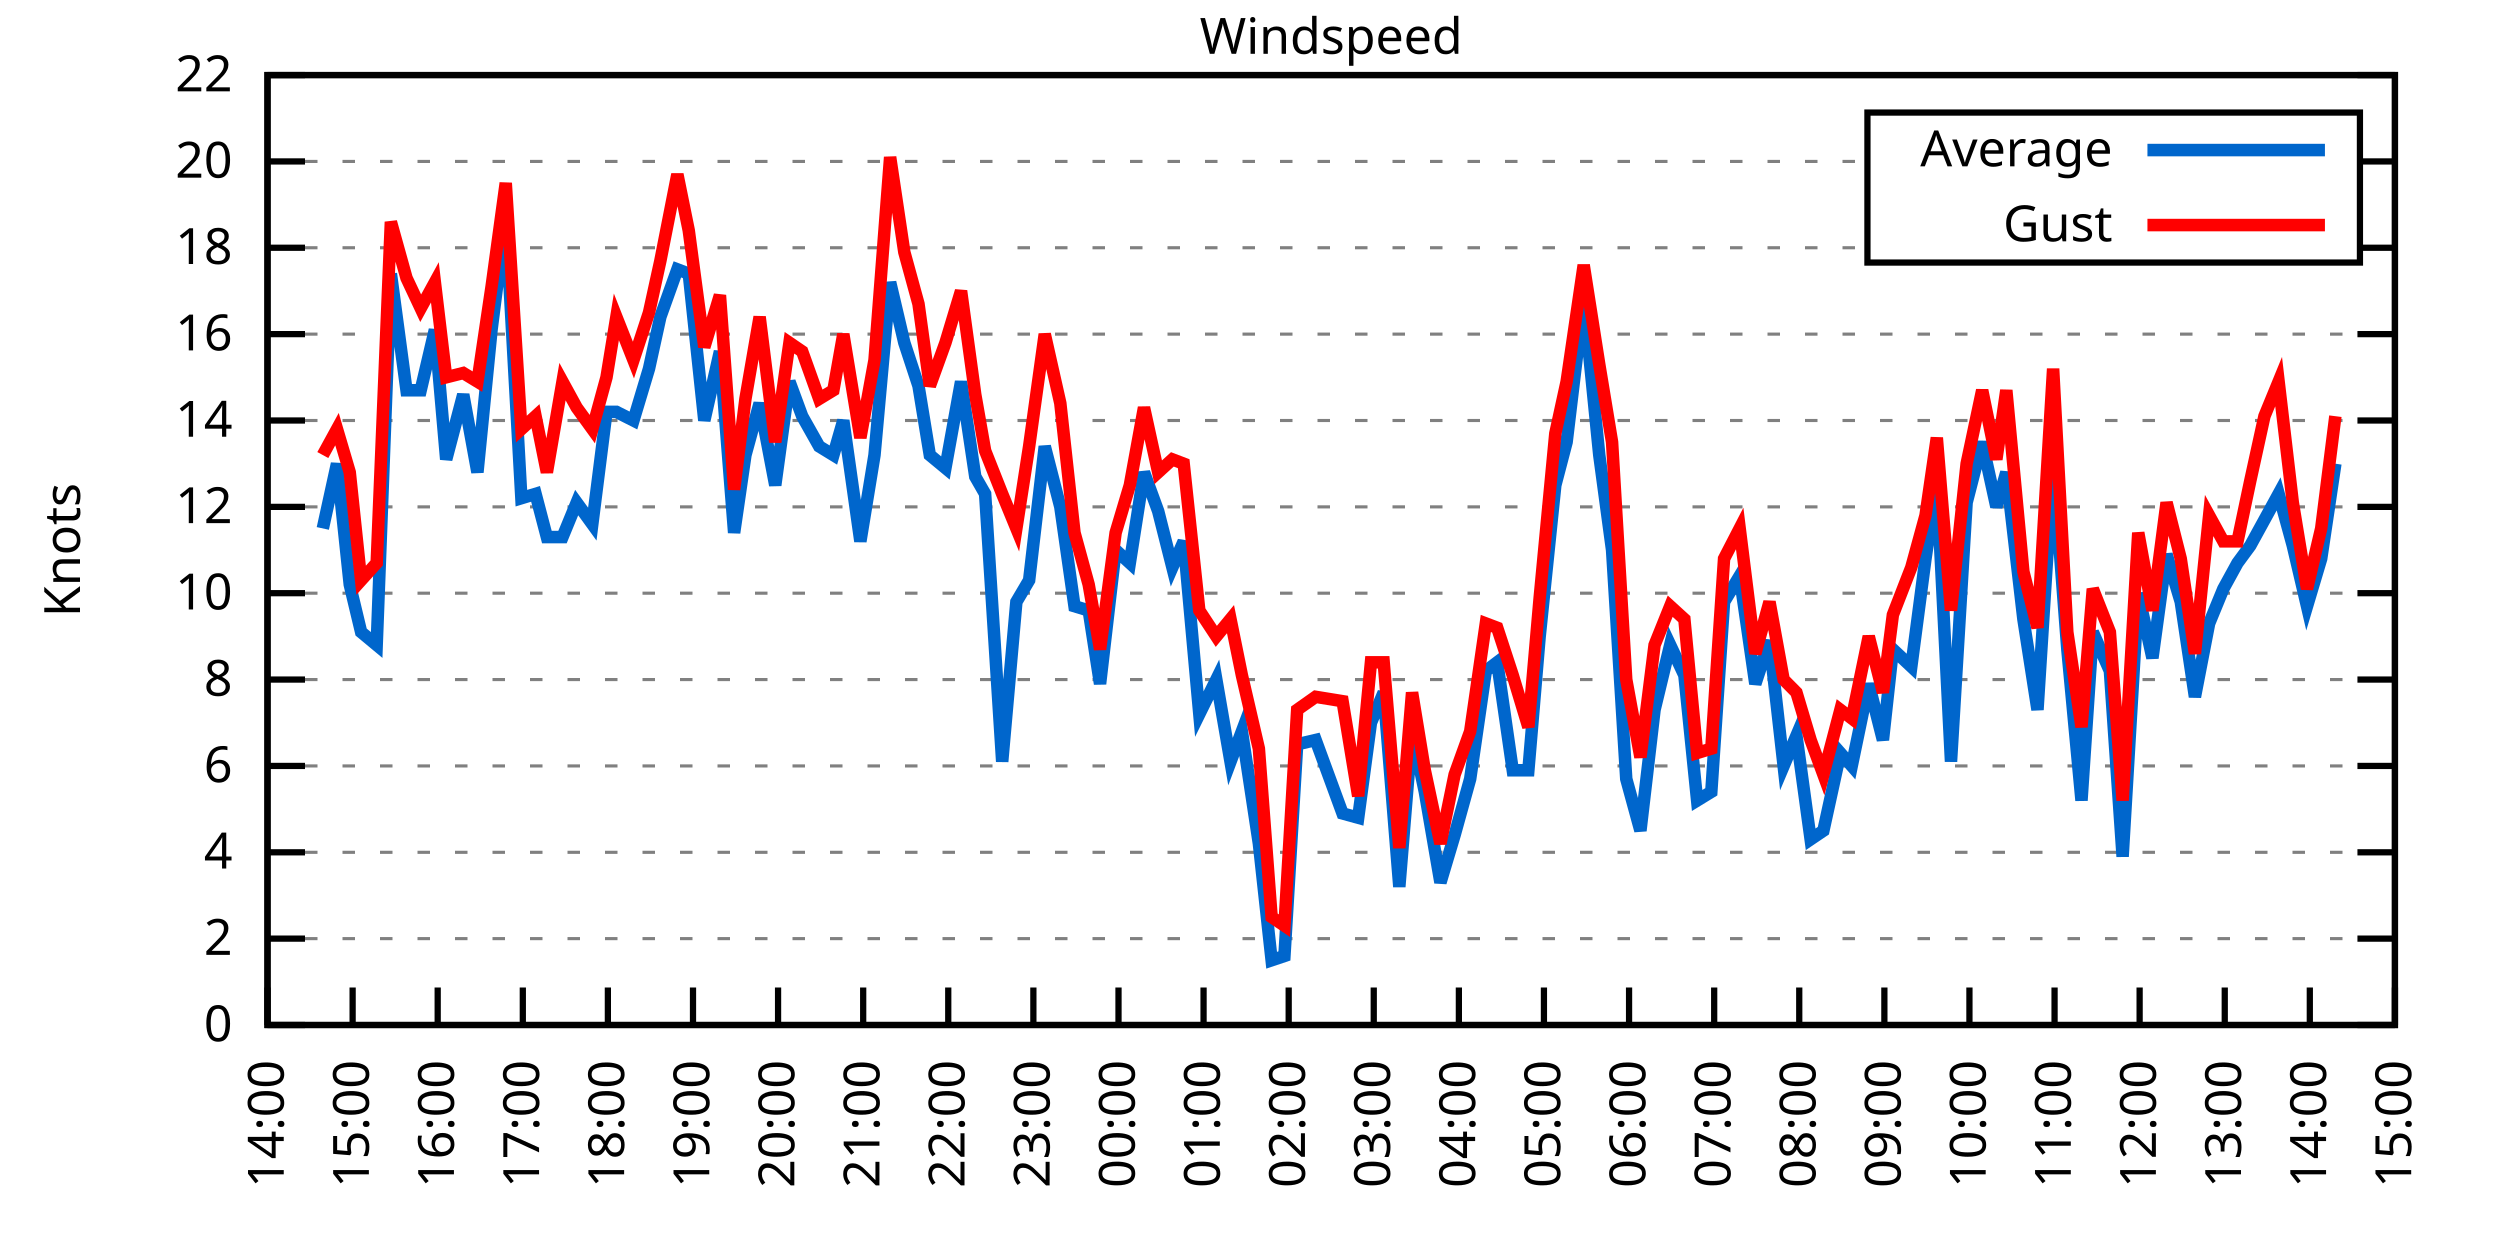
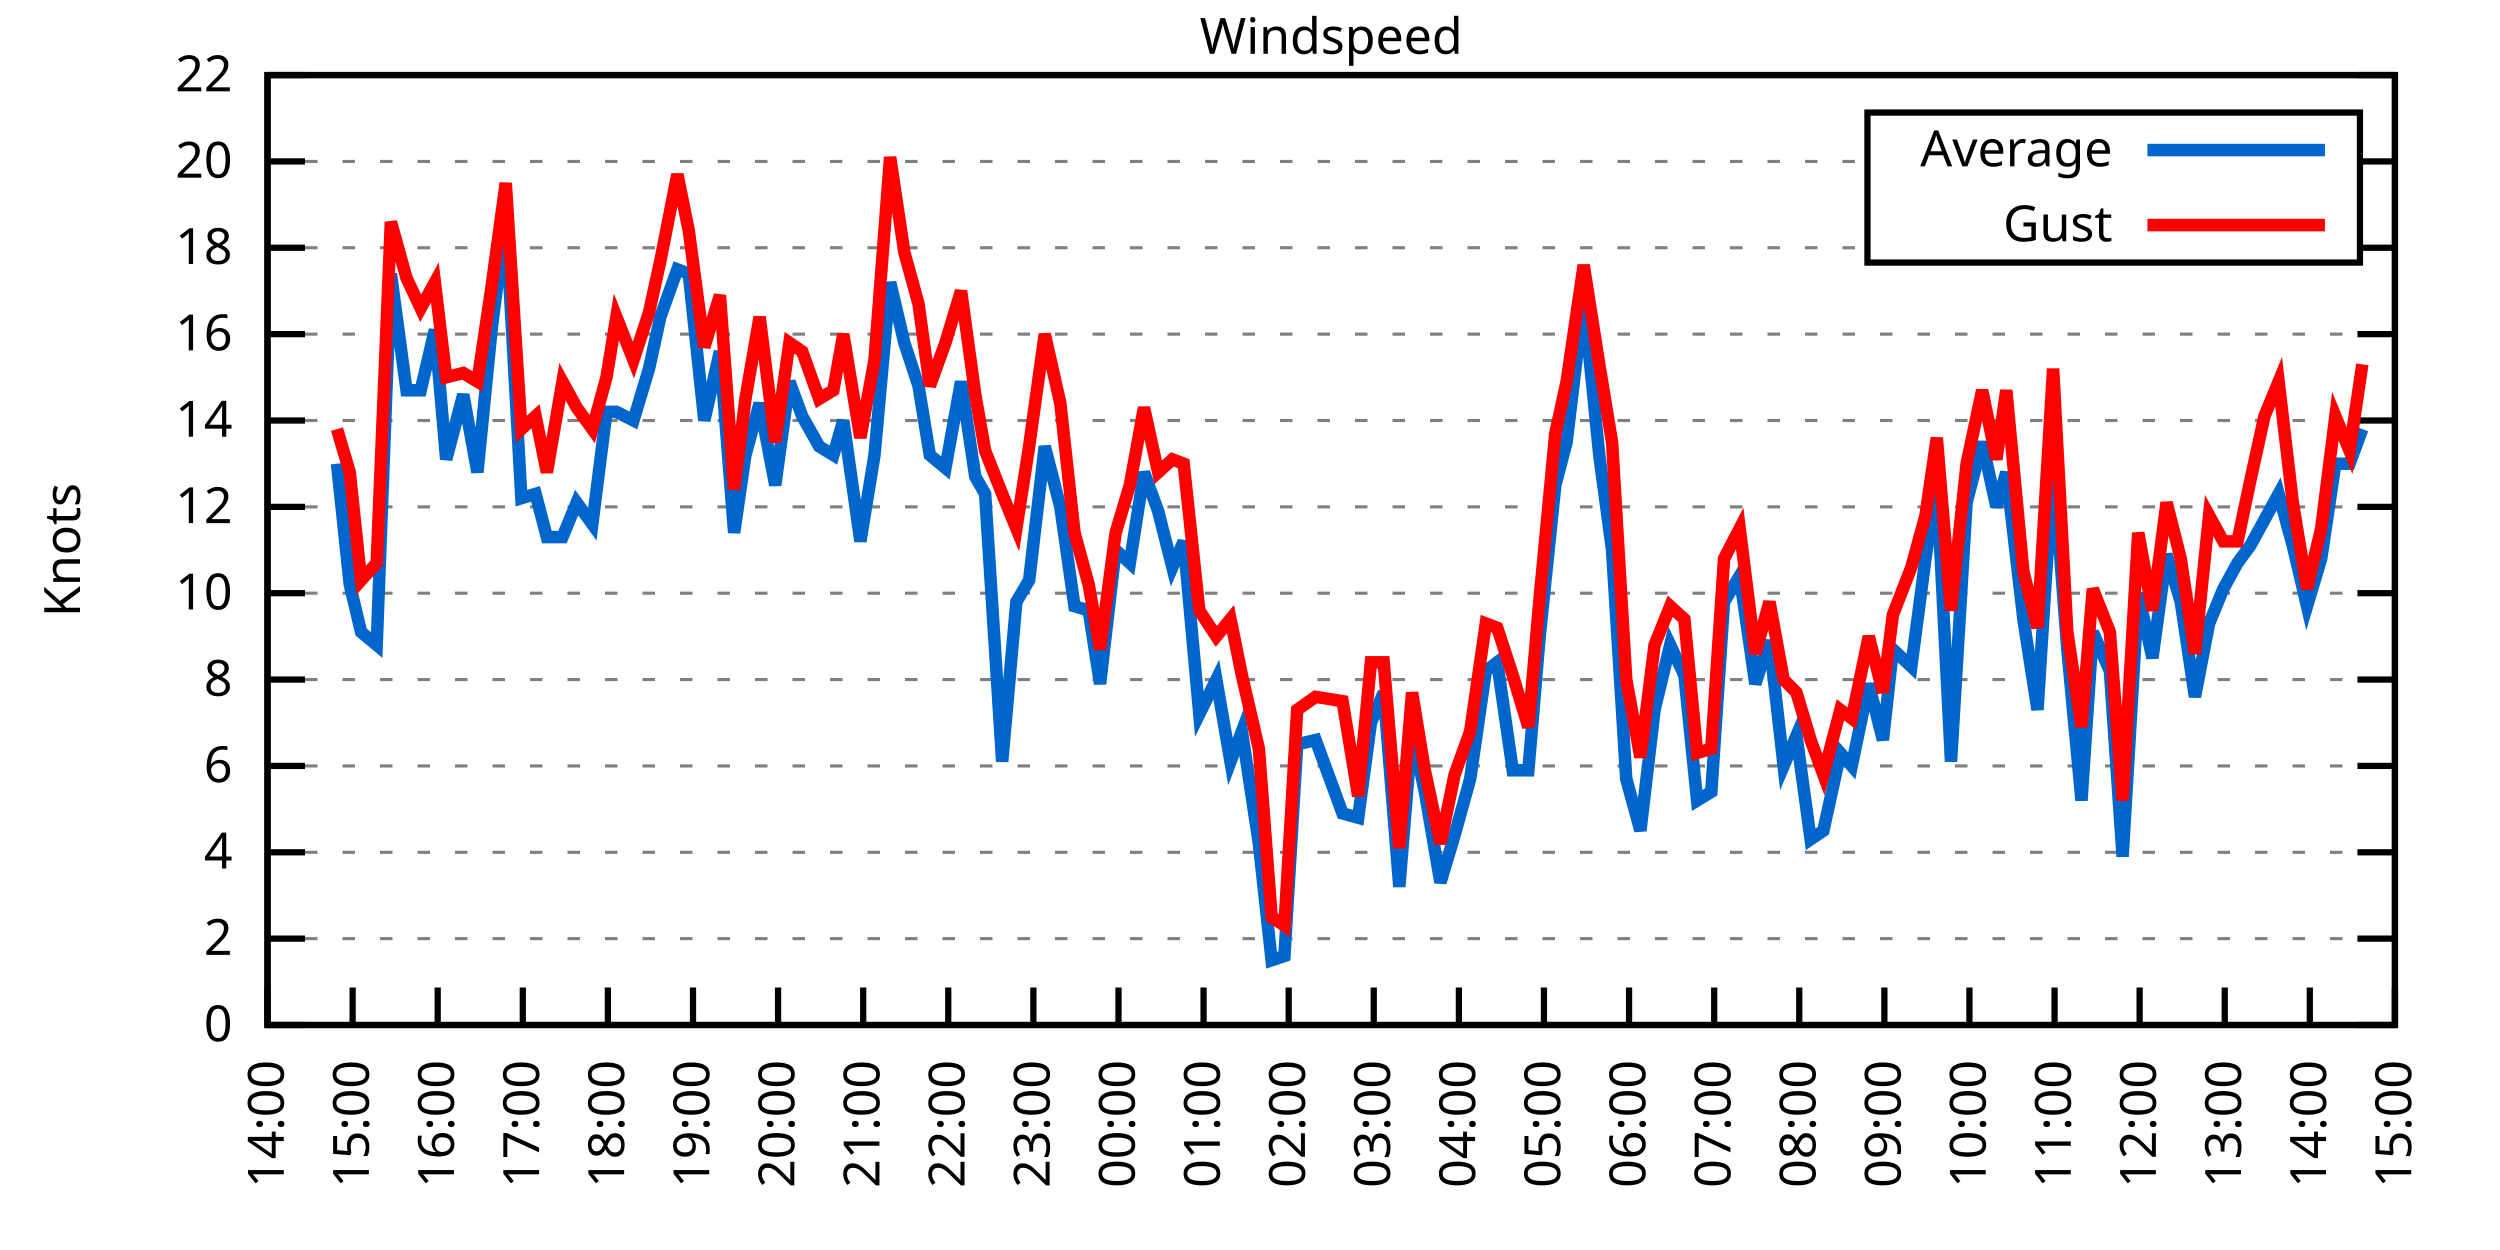
<svg xmlns="http://www.w3.org/2000/svg" xmlns:xlink="http://www.w3.org/1999/xlink" width="400" height="200" viewBox="0 0 400 200">
  <g id="gnuplot_canvas">
    <rect x="0" y="0" width="400" height="200" fill="none" />
    <defs>
      <circle id="gpDot" r="0.5" stroke-width="0.5" stroke="currentColor" />
      <path id="gpPt0" stroke-width="0.333" stroke="currentColor" d="M-1,0 h2 M0,-1 v2" />
      <path id="gpPt1" stroke-width="0.333" stroke="currentColor" d="M-1,-1 L1,1 M1,-1 L-1,1" />
      <path id="gpPt2" stroke-width="0.333" stroke="currentColor" d="M-1,0 L1,0 M0,-1 L0,1 M-1,-1 L1,1 M-1,1 L1,-1" />
      <rect id="gpPt3" stroke-width="0.333" stroke="currentColor" x="-1" y="-1" width="2" height="2" />
      <rect id="gpPt4" stroke-width="0.333" stroke="currentColor" fill="currentColor" x="-1" y="-1" width="2" height="2" />
      <circle id="gpPt5" stroke-width="0.333" stroke="currentColor" cx="0" cy="0" r="1" />
      <use xlink:href="#gpPt5" id="gpPt6" fill="currentColor" stroke="none" />
      <path id="gpPt7" stroke-width="0.333" stroke="currentColor" d="M0,-1.33 L-1.33,0.67 L1.33,0.67 z" />
      <use xlink:href="#gpPt7" id="gpPt8" fill="currentColor" stroke="none" />
      <use xlink:href="#gpPt7" id="gpPt9" stroke="currentColor" transform="rotate(180)" />
      <use xlink:href="#gpPt9" id="gpPt10" fill="currentColor" stroke="none" />
      <use xlink:href="#gpPt3" id="gpPt11" stroke="currentColor" transform="rotate(45)" />
      <use xlink:href="#gpPt11" id="gpPt12" fill="currentColor" stroke="none" />
      <path id="gpPt13" stroke-width="0.333" stroke="currentColor" d="M0,1.330 L1.265,0.411 L0.782,-1.067 L-0.782,-1.076 L-1.265,0.411 z" />
      <use xlink:href="#gpPt13" id="gpPt14" fill="currentColor" stroke="none" />
      <filter id="textbox" filterUnits="objectBoundingBox" x="0" y="0" height="1" width="1">
        <feFlood flood-color="white" flood-opacity="1" result="bgnd" />
        <feComposite in="SourceGraphic" in2="bgnd" operator="atop" />
      </filter>
      <filter id="greybox" filterUnits="objectBoundingBox" x="0" y="0" height="1" width="1">
        <feFlood flood-color="lightgrey" flood-opacity="1" result="grey" />
        <feComposite in="SourceGraphic" in2="grey" operator="atop" />
      </filter>
    </defs>
    <g fill="none" color="white" stroke="currentColor" stroke-width="1.00" stroke-linecap="butt" stroke-linejoin="miter">
</g>
    <g fill="none" color="black" stroke="currentColor" stroke-width="1.00" stroke-linecap="butt" stroke-linejoin="miter">
      <g stroke="none" shape-rendering="crispEdges">
        <polygon fill="rgb(255, 255, 255)" points="42.80,164.00 383.18,164.00 383.18,12.02 42.80,12.02 " />
      </g>
    </g>
    <g fill="none" color="black" stroke="currentColor" stroke-width="1.00" stroke-linecap="butt" stroke-linejoin="miter">
</g>
    <g fill="none" color="black" stroke="black" stroke-width="0.50" stroke-linecap="butt" stroke-linejoin="miter">
</g>
    <g fill="none" color="gray" stroke="currentColor" stroke-width="0.50" stroke-linecap="butt" stroke-linejoin="miter">
      <path stroke="gray" stroke-dasharray="2,4" class="gridline" d="M42.80,164.00 L383.19,164.00  " />
    </g>
    <g fill="none" color="gray" stroke="gray" stroke-width="1.00" stroke-linecap="butt" stroke-linejoin="miter">
</g>
    <g fill="none" color="black" stroke="currentColor" stroke-width="1.00" stroke-linecap="butt" stroke-linejoin="miter">
      <path stroke="black" d="M42.80,164.00 L48.80,164.00 M383.19,164.00 L377.19,164.00  " />
      <g transform="translate(37.20,166.60)" stroke="none" fill="black" font-family="Sans" font-size="8.00" text-anchor="end">
        <text>
          <tspan font-family="Sans"> 0</tspan>
        </text>
      </g>
    </g>
    <g fill="none" color="black" stroke="currentColor" stroke-width="1.00" stroke-linecap="butt" stroke-linejoin="miter">
</g>
    <g fill="none" color="black" stroke="black" stroke-width="0.50" stroke-linecap="butt" stroke-linejoin="miter">
</g>
    <g fill="none" color="gray" stroke="currentColor" stroke-width="0.50" stroke-linecap="butt" stroke-linejoin="miter">
      <path stroke="gray" stroke-dasharray="2,4" class="gridline" d="M42.80,150.18 L383.19,150.18  " />
    </g>
    <g fill="none" color="gray" stroke="gray" stroke-width="1.00" stroke-linecap="butt" stroke-linejoin="miter">
</g>
    <g fill="none" color="black" stroke="currentColor" stroke-width="1.00" stroke-linecap="butt" stroke-linejoin="miter">
      <path stroke="black" d="M42.80,150.18 L48.80,150.18 M383.19,150.18 L377.19,150.18  " />
      <g transform="translate(37.20,152.78)" stroke="none" fill="black" font-family="Sans" font-size="8.00" text-anchor="end">
        <text>
          <tspan font-family="Sans"> 2</tspan>
        </text>
      </g>
    </g>
    <g fill="none" color="black" stroke="currentColor" stroke-width="1.00" stroke-linecap="butt" stroke-linejoin="miter">
</g>
    <g fill="none" color="black" stroke="black" stroke-width="0.50" stroke-linecap="butt" stroke-linejoin="miter">
</g>
    <g fill="none" color="gray" stroke="currentColor" stroke-width="0.50" stroke-linecap="butt" stroke-linejoin="miter">
      <path stroke="gray" stroke-dasharray="2,4" class="gridline" d="M42.80,136.37 L383.19,136.37  " />
    </g>
    <g fill="none" color="gray" stroke="gray" stroke-width="1.00" stroke-linecap="butt" stroke-linejoin="miter">
</g>
    <g fill="none" color="black" stroke="currentColor" stroke-width="1.00" stroke-linecap="butt" stroke-linejoin="miter">
      <path stroke="black" d="M42.80,136.37 L48.80,136.37 M383.19,136.37 L377.19,136.37  " />
      <g transform="translate(37.20,138.97)" stroke="none" fill="black" font-family="Sans" font-size="8.00" text-anchor="end">
        <text>
          <tspan font-family="Sans"> 4</tspan>
        </text>
      </g>
    </g>
    <g fill="none" color="black" stroke="currentColor" stroke-width="1.00" stroke-linecap="butt" stroke-linejoin="miter">
</g>
    <g fill="none" color="black" stroke="black" stroke-width="0.50" stroke-linecap="butt" stroke-linejoin="miter">
</g>
    <g fill="none" color="gray" stroke="currentColor" stroke-width="0.50" stroke-linecap="butt" stroke-linejoin="miter">
      <path stroke="gray" stroke-dasharray="2,4" class="gridline" d="M42.80,122.55 L383.19,122.55  " />
    </g>
    <g fill="none" color="gray" stroke="gray" stroke-width="1.00" stroke-linecap="butt" stroke-linejoin="miter">
</g>
    <g fill="none" color="black" stroke="currentColor" stroke-width="1.00" stroke-linecap="butt" stroke-linejoin="miter">
      <path stroke="black" d="M42.80,122.55 L48.80,122.55 M383.19,122.55 L377.19,122.55  " />
      <g transform="translate(37.20,125.15)" stroke="none" fill="black" font-family="Sans" font-size="8.00" text-anchor="end">
        <text>
          <tspan font-family="Sans"> 6</tspan>
        </text>
      </g>
    </g>
    <g fill="none" color="black" stroke="currentColor" stroke-width="1.00" stroke-linecap="butt" stroke-linejoin="miter">
</g>
    <g fill="none" color="black" stroke="black" stroke-width="0.50" stroke-linecap="butt" stroke-linejoin="miter">
</g>
    <g fill="none" color="gray" stroke="currentColor" stroke-width="0.50" stroke-linecap="butt" stroke-linejoin="miter">
      <path stroke="gray" stroke-dasharray="2,4" class="gridline" d="M42.80,108.73 L383.19,108.73  " />
    </g>
    <g fill="none" color="gray" stroke="gray" stroke-width="1.00" stroke-linecap="butt" stroke-linejoin="miter">
</g>
    <g fill="none" color="black" stroke="currentColor" stroke-width="1.00" stroke-linecap="butt" stroke-linejoin="miter">
      <path stroke="black" d="M42.80,108.73 L48.80,108.73 M383.19,108.73 L377.19,108.73  " />
      <g transform="translate(37.20,111.33)" stroke="none" fill="black" font-family="Sans" font-size="8.00" text-anchor="end">
        <text>
          <tspan font-family="Sans"> 8</tspan>
        </text>
      </g>
    </g>
    <g fill="none" color="black" stroke="currentColor" stroke-width="1.00" stroke-linecap="butt" stroke-linejoin="miter">
</g>
    <g fill="none" color="black" stroke="black" stroke-width="0.50" stroke-linecap="butt" stroke-linejoin="miter">
</g>
    <g fill="none" color="gray" stroke="currentColor" stroke-width="0.50" stroke-linecap="butt" stroke-linejoin="miter">
      <path stroke="gray" stroke-dasharray="2,4" class="gridline" d="M42.80,94.91 L383.19,94.91  " />
    </g>
    <g fill="none" color="gray" stroke="gray" stroke-width="1.00" stroke-linecap="butt" stroke-linejoin="miter">
</g>
    <g fill="none" color="black" stroke="currentColor" stroke-width="1.00" stroke-linecap="butt" stroke-linejoin="miter">
      <path stroke="black" d="M42.80,94.91 L48.80,94.91 M383.19,94.91 L377.19,94.91  " />
      <g transform="translate(37.20,97.51)" stroke="none" fill="black" font-family="Sans" font-size="8.00" text-anchor="end">
        <text>
          <tspan font-family="Sans"> 10</tspan>
        </text>
      </g>
    </g>
    <g fill="none" color="black" stroke="currentColor" stroke-width="1.00" stroke-linecap="butt" stroke-linejoin="miter">
</g>
    <g fill="none" color="black" stroke="black" stroke-width="0.50" stroke-linecap="butt" stroke-linejoin="miter">
</g>
    <g fill="none" color="gray" stroke="currentColor" stroke-width="0.50" stroke-linecap="butt" stroke-linejoin="miter">
      <path stroke="gray" stroke-dasharray="2,4" class="gridline" d="M42.80,81.10 L383.19,81.10  " />
    </g>
    <g fill="none" color="gray" stroke="gray" stroke-width="1.00" stroke-linecap="butt" stroke-linejoin="miter">
</g>
    <g fill="none" color="black" stroke="currentColor" stroke-width="1.00" stroke-linecap="butt" stroke-linejoin="miter">
      <path stroke="black" d="M42.80,81.10 L48.80,81.10 M383.19,81.10 L377.19,81.10  " />
      <g transform="translate(37.20,83.70)" stroke="none" fill="black" font-family="Sans" font-size="8.00" text-anchor="end">
        <text>
          <tspan font-family="Sans"> 12</tspan>
        </text>
      </g>
    </g>
    <g fill="none" color="black" stroke="currentColor" stroke-width="1.00" stroke-linecap="butt" stroke-linejoin="miter">
</g>
    <g fill="none" color="black" stroke="black" stroke-width="0.50" stroke-linecap="butt" stroke-linejoin="miter">
</g>
    <g fill="none" color="gray" stroke="currentColor" stroke-width="0.50" stroke-linecap="butt" stroke-linejoin="miter">
      <path stroke="gray" stroke-dasharray="2,4" class="gridline" d="M42.80,67.28 L383.19,67.28  " />
    </g>
    <g fill="none" color="gray" stroke="gray" stroke-width="1.00" stroke-linecap="butt" stroke-linejoin="miter">
</g>
    <g fill="none" color="black" stroke="currentColor" stroke-width="1.00" stroke-linecap="butt" stroke-linejoin="miter">
      <path stroke="black" d="M42.80,67.28 L48.80,67.28 M383.19,67.28 L377.19,67.28  " />
      <g transform="translate(37.20,69.88)" stroke="none" fill="black" font-family="Sans" font-size="8.00" text-anchor="end">
        <text>
          <tspan font-family="Sans"> 14</tspan>
        </text>
      </g>
    </g>
    <g fill="none" color="black" stroke="currentColor" stroke-width="1.00" stroke-linecap="butt" stroke-linejoin="miter">
</g>
    <g fill="none" color="black" stroke="black" stroke-width="0.50" stroke-linecap="butt" stroke-linejoin="miter">
</g>
    <g fill="none" color="gray" stroke="currentColor" stroke-width="0.50" stroke-linecap="butt" stroke-linejoin="miter">
      <path stroke="gray" stroke-dasharray="2,4" class="gridline" d="M42.80,53.46 L383.19,53.46  " />
    </g>
    <g fill="none" color="gray" stroke="gray" stroke-width="1.00" stroke-linecap="butt" stroke-linejoin="miter">
</g>
    <g fill="none" color="black" stroke="currentColor" stroke-width="1.00" stroke-linecap="butt" stroke-linejoin="miter">
      <path stroke="black" d="M42.80,53.46 L48.80,53.46 M383.19,53.46 L377.19,53.46  " />
      <g transform="translate(37.20,56.06)" stroke="none" fill="black" font-family="Sans" font-size="8.00" text-anchor="end">
        <text>
          <tspan font-family="Sans"> 16</tspan>
        </text>
      </g>
    </g>
    <g fill="none" color="black" stroke="currentColor" stroke-width="1.00" stroke-linecap="butt" stroke-linejoin="miter">
</g>
    <g fill="none" color="black" stroke="black" stroke-width="0.50" stroke-linecap="butt" stroke-linejoin="miter">
</g>
    <g fill="none" color="gray" stroke="currentColor" stroke-width="0.50" stroke-linecap="butt" stroke-linejoin="miter">
      <path stroke="gray" stroke-dasharray="2,4" class="gridline" d="M42.80,39.64 L298.79,39.64 M377.59,39.64 L383.19,39.64  " />
    </g>
    <g fill="none" color="gray" stroke="gray" stroke-width="1.00" stroke-linecap="butt" stroke-linejoin="miter">
</g>
    <g fill="none" color="black" stroke="currentColor" stroke-width="1.00" stroke-linecap="butt" stroke-linejoin="miter">
      <path stroke="black" d="M42.80,39.64 L48.80,39.64 M383.19,39.64 L377.19,39.64  " />
      <g transform="translate(37.20,42.24)" stroke="none" fill="black" font-family="Sans" font-size="8.00" text-anchor="end">
        <text>
          <tspan font-family="Sans"> 18</tspan>
        </text>
      </g>
    </g>
    <g fill="none" color="black" stroke="currentColor" stroke-width="1.00" stroke-linecap="butt" stroke-linejoin="miter">
</g>
    <g fill="none" color="black" stroke="black" stroke-width="0.50" stroke-linecap="butt" stroke-linejoin="miter">
</g>
    <g fill="none" color="gray" stroke="currentColor" stroke-width="0.50" stroke-linecap="butt" stroke-linejoin="miter">
      <path stroke="gray" stroke-dasharray="2,4" class="gridline" d="M42.80,25.83 L298.79,25.83 M377.59,25.83 L383.19,25.83  " />
    </g>
    <g fill="none" color="gray" stroke="gray" stroke-width="1.00" stroke-linecap="butt" stroke-linejoin="miter">
</g>
    <g fill="none" color="black" stroke="currentColor" stroke-width="1.00" stroke-linecap="butt" stroke-linejoin="miter">
      <path stroke="black" d="M42.80,25.83 L48.80,25.83 M383.19,25.83 L377.19,25.83  " />
      <g transform="translate(37.20,28.43)" stroke="none" fill="black" font-family="Sans" font-size="8.00" text-anchor="end">
        <text>
          <tspan font-family="Sans"> 20</tspan>
        </text>
      </g>
    </g>
    <g fill="none" color="black" stroke="currentColor" stroke-width="1.00" stroke-linecap="butt" stroke-linejoin="miter">
</g>
    <g fill="none" color="black" stroke="black" stroke-width="0.50" stroke-linecap="butt" stroke-linejoin="miter">
</g>
    <g fill="none" color="gray" stroke="currentColor" stroke-width="0.50" stroke-linecap="butt" stroke-linejoin="miter">
      <path stroke="gray" stroke-dasharray="2,4" class="gridline" d="M42.80,12.01 L383.19,12.01  " />
    </g>
    <g fill="none" color="gray" stroke="gray" stroke-width="1.00" stroke-linecap="butt" stroke-linejoin="miter">
</g>
    <g fill="none" color="black" stroke="currentColor" stroke-width="1.00" stroke-linecap="butt" stroke-linejoin="miter">
      <path stroke="black" d="M42.80,12.01 L48.80,12.01 M383.19,12.01 L377.19,12.01  " />
      <g transform="translate(37.20,14.61)" stroke="none" fill="black" font-family="Sans" font-size="8.00" text-anchor="end">
        <text>
          <tspan font-family="Sans"> 22</tspan>
        </text>
      </g>
    </g>
    <g fill="none" color="black" stroke="currentColor" stroke-width="1.00" stroke-linecap="butt" stroke-linejoin="miter">
      <path stroke="black" d="M42.80,164.00 L42.80,158.00  " />
      <g transform="translate(45.40,169.60) rotate(270.00)" stroke="none" fill="black" font-family="Sans" font-size="8.00" text-anchor="end">
        <text>
          <tspan font-family="Sans">14:00</tspan>
        </text>
      </g>
    </g>
    <g fill="none" color="black" stroke="currentColor" stroke-width="1.00" stroke-linecap="butt" stroke-linejoin="miter">
      <path stroke="black" d="M56.42,164.00 L56.42,158.00  " />
      <g transform="translate(59.02,169.60) rotate(270.00)" stroke="none" fill="black" font-family="Sans" font-size="8.00" text-anchor="end">
        <text>
          <tspan font-family="Sans">15:00</tspan>
        </text>
      </g>
    </g>
    <g fill="none" color="black" stroke="currentColor" stroke-width="1.00" stroke-linecap="butt" stroke-linejoin="miter">
      <path stroke="black" d="M70.03,164.00 L70.03,158.00  " />
      <g transform="translate(72.63,169.60) rotate(270.00)" stroke="none" fill="black" font-family="Sans" font-size="8.00" text-anchor="end">
        <text>
          <tspan font-family="Sans">16:00</tspan>
        </text>
      </g>
    </g>
    <g fill="none" color="black" stroke="currentColor" stroke-width="1.00" stroke-linecap="butt" stroke-linejoin="miter">
      <path stroke="black" d="M83.65,164.00 L83.65,158.00  " />
      <g transform="translate(86.25,169.60) rotate(270.00)" stroke="none" fill="black" font-family="Sans" font-size="8.00" text-anchor="end">
        <text>
          <tspan font-family="Sans">17:00</tspan>
        </text>
      </g>
    </g>
    <g fill="none" color="black" stroke="currentColor" stroke-width="1.00" stroke-linecap="butt" stroke-linejoin="miter">
      <path stroke="black" d="M97.26,164.00 L97.26,158.00  " />
      <g transform="translate(99.86,169.60) rotate(270.00)" stroke="none" fill="black" font-family="Sans" font-size="8.00" text-anchor="end">
        <text>
          <tspan font-family="Sans">18:00</tspan>
        </text>
      </g>
    </g>
    <g fill="none" color="black" stroke="currentColor" stroke-width="1.00" stroke-linecap="butt" stroke-linejoin="miter">
      <path stroke="black" d="M110.88,164.00 L110.88,158.00  " />
      <g transform="translate(113.48,169.60) rotate(270.00)" stroke="none" fill="black" font-family="Sans" font-size="8.00" text-anchor="end">
        <text>
          <tspan font-family="Sans">19:00</tspan>
        </text>
      </g>
    </g>
    <g fill="none" color="black" stroke="currentColor" stroke-width="1.00" stroke-linecap="butt" stroke-linejoin="miter">
      <path stroke="black" d="M124.49,164.00 L124.49,158.00  " />
      <g transform="translate(127.09,169.60) rotate(270.00)" stroke="none" fill="black" font-family="Sans" font-size="8.00" text-anchor="end">
        <text>
          <tspan font-family="Sans">20:00</tspan>
        </text>
      </g>
    </g>
    <g fill="none" color="black" stroke="currentColor" stroke-width="1.00" stroke-linecap="butt" stroke-linejoin="miter">
      <path stroke="black" d="M138.11,164.00 L138.11,158.00  " />
      <g transform="translate(140.71,169.60) rotate(270.00)" stroke="none" fill="black" font-family="Sans" font-size="8.00" text-anchor="end">
        <text>
          <tspan font-family="Sans">21:00</tspan>
        </text>
      </g>
    </g>
    <g fill="none" color="black" stroke="currentColor" stroke-width="1.00" stroke-linecap="butt" stroke-linejoin="miter">
      <path stroke="black" d="M151.72,164.00 L151.72,158.00  " />
      <g transform="translate(154.32,169.60) rotate(270.00)" stroke="none" fill="black" font-family="Sans" font-size="8.00" text-anchor="end">
        <text>
          <tspan font-family="Sans">22:00</tspan>
        </text>
      </g>
    </g>
    <g fill="none" color="black" stroke="currentColor" stroke-width="1.00" stroke-linecap="butt" stroke-linejoin="miter">
      <path stroke="black" d="M165.34,164.00 L165.34,158.00  " />
      <g transform="translate(167.94,169.60) rotate(270.00)" stroke="none" fill="black" font-family="Sans" font-size="8.00" text-anchor="end">
        <text>
          <tspan font-family="Sans">23:00</tspan>
        </text>
      </g>
    </g>
    <g fill="none" color="black" stroke="currentColor" stroke-width="1.00" stroke-linecap="butt" stroke-linejoin="miter">
      <path stroke="black" d="M178.96,164.00 L178.96,158.00  " />
      <g transform="translate(181.56,169.60) rotate(270.00)" stroke="none" fill="black" font-family="Sans" font-size="8.00" text-anchor="end">
        <text>
          <tspan font-family="Sans">00:00</tspan>
        </text>
      </g>
    </g>
    <g fill="none" color="black" stroke="currentColor" stroke-width="1.00" stroke-linecap="butt" stroke-linejoin="miter">
      <path stroke="black" d="M192.57,164.00 L192.57,158.00  " />
      <g transform="translate(195.17,169.60) rotate(270.00)" stroke="none" fill="black" font-family="Sans" font-size="8.00" text-anchor="end">
        <text>
          <tspan font-family="Sans">01:00</tspan>
        </text>
      </g>
    </g>
    <g fill="none" color="black" stroke="currentColor" stroke-width="1.00" stroke-linecap="butt" stroke-linejoin="miter">
      <path stroke="black" d="M206.19,164.00 L206.19,158.00  " />
      <g transform="translate(208.79,169.60) rotate(270.00)" stroke="none" fill="black" font-family="Sans" font-size="8.00" text-anchor="end">
        <text>
          <tspan font-family="Sans">02:00</tspan>
        </text>
      </g>
    </g>
    <g fill="none" color="black" stroke="currentColor" stroke-width="1.00" stroke-linecap="butt" stroke-linejoin="miter">
      <path stroke="black" d="M219.80,164.00 L219.80,158.00  " />
      <g transform="translate(222.40,169.60) rotate(270.00)" stroke="none" fill="black" font-family="Sans" font-size="8.00" text-anchor="end">
        <text>
          <tspan font-family="Sans">03:00</tspan>
        </text>
      </g>
    </g>
    <g fill="none" color="black" stroke="currentColor" stroke-width="1.00" stroke-linecap="butt" stroke-linejoin="miter">
      <path stroke="black" d="M233.42,164.00 L233.42,158.00  " />
      <g transform="translate(236.02,169.60) rotate(270.00)" stroke="none" fill="black" font-family="Sans" font-size="8.00" text-anchor="end">
        <text>
          <tspan font-family="Sans">04:00</tspan>
        </text>
      </g>
    </g>
    <g fill="none" color="black" stroke="currentColor" stroke-width="1.00" stroke-linecap="butt" stroke-linejoin="miter">
      <path stroke="black" d="M247.03,164.00 L247.03,158.00  " />
      <g transform="translate(249.63,169.60) rotate(270.00)" stroke="none" fill="black" font-family="Sans" font-size="8.00" text-anchor="end">
        <text>
          <tspan font-family="Sans">05:00</tspan>
        </text>
      </g>
    </g>
    <g fill="none" color="black" stroke="currentColor" stroke-width="1.00" stroke-linecap="butt" stroke-linejoin="miter">
      <path stroke="black" d="M260.65,164.00 L260.65,158.00  " />
      <g transform="translate(263.25,169.60) rotate(270.00)" stroke="none" fill="black" font-family="Sans" font-size="8.00" text-anchor="end">
        <text>
          <tspan font-family="Sans">06:00</tspan>
        </text>
      </g>
    </g>
    <g fill="none" color="black" stroke="currentColor" stroke-width="1.00" stroke-linecap="butt" stroke-linejoin="miter">
      <path stroke="black" d="M274.27,164.00 L274.27,158.00  " />
      <g transform="translate(276.87,169.60) rotate(270.00)" stroke="none" fill="black" font-family="Sans" font-size="8.00" text-anchor="end">
        <text>
          <tspan font-family="Sans">07:00</tspan>
        </text>
      </g>
    </g>
    <g fill="none" color="black" stroke="currentColor" stroke-width="1.00" stroke-linecap="butt" stroke-linejoin="miter">
      <path stroke="black" d="M287.88,164.00 L287.88,158.00  " />
      <g transform="translate(290.48,169.60) rotate(270.00)" stroke="none" fill="black" font-family="Sans" font-size="8.00" text-anchor="end">
        <text>
          <tspan font-family="Sans">08:00</tspan>
        </text>
      </g>
    </g>
    <g fill="none" color="black" stroke="currentColor" stroke-width="1.00" stroke-linecap="butt" stroke-linejoin="miter">
      <path stroke="black" d="M301.50,164.00 L301.50,158.00  " />
      <g transform="translate(304.10,169.60) rotate(270.00)" stroke="none" fill="black" font-family="Sans" font-size="8.00" text-anchor="end">
        <text>
          <tspan font-family="Sans">09:00</tspan>
        </text>
      </g>
    </g>
    <g fill="none" color="black" stroke="currentColor" stroke-width="1.00" stroke-linecap="butt" stroke-linejoin="miter">
      <path stroke="black" d="M315.11,164.00 L315.11,158.00  " />
      <g transform="translate(317.71,169.60) rotate(270.00)" stroke="none" fill="black" font-family="Sans" font-size="8.00" text-anchor="end">
        <text>
          <tspan font-family="Sans">10:00</tspan>
        </text>
      </g>
    </g>
    <g fill="none" color="black" stroke="currentColor" stroke-width="1.00" stroke-linecap="butt" stroke-linejoin="miter">
      <path stroke="black" d="M328.73,164.00 L328.73,158.00  " />
      <g transform="translate(331.33,169.60) rotate(270.00)" stroke="none" fill="black" font-family="Sans" font-size="8.00" text-anchor="end">
        <text>
          <tspan font-family="Sans">11:00</tspan>
        </text>
      </g>
    </g>
    <g fill="none" color="black" stroke="currentColor" stroke-width="1.00" stroke-linecap="butt" stroke-linejoin="miter">
      <path stroke="black" d="M342.34,164.00 L342.34,158.00  " />
      <g transform="translate(344.94,169.60) rotate(270.00)" stroke="none" fill="black" font-family="Sans" font-size="8.00" text-anchor="end">
        <text>
          <tspan font-family="Sans">12:00</tspan>
        </text>
      </g>
    </g>
    <g fill="none" color="black" stroke="currentColor" stroke-width="1.00" stroke-linecap="butt" stroke-linejoin="miter">
      <path stroke="black" d="M355.96,164.00 L355.96,158.00  " />
      <g transform="translate(358.56,169.60) rotate(270.00)" stroke="none" fill="black" font-family="Sans" font-size="8.00" text-anchor="end">
        <text>
          <tspan font-family="Sans">13:00</tspan>
        </text>
      </g>
    </g>
    <g fill="none" color="black" stroke="currentColor" stroke-width="1.00" stroke-linecap="butt" stroke-linejoin="miter">
      <path stroke="black" d="M369.57,164.00 L369.57,158.00  " />
      <g transform="translate(372.17,169.60) rotate(270.00)" stroke="none" fill="black" font-family="Sans" font-size="8.00" text-anchor="end">
        <text>
          <tspan font-family="Sans">14:00</tspan>
        </text>
      </g>
    </g>
    <g fill="none" color="black" stroke="currentColor" stroke-width="1.00" stroke-linecap="butt" stroke-linejoin="miter">
      <path stroke="black" d="M383.19,164.00 L383.19,158.00  " />
      <g transform="translate(385.79,169.60) rotate(270.00)" stroke="none" fill="black" font-family="Sans" font-size="8.00" text-anchor="end">
        <text>
          <tspan font-family="Sans">15:00</tspan>
        </text>
      </g>
    </g>
    <g fill="none" color="black" stroke="currentColor" stroke-width="1.00" stroke-linecap="butt" stroke-linejoin="miter">
</g>
    <g fill="none" color="black" stroke="currentColor" stroke-width="1.00" stroke-linecap="butt" stroke-linejoin="miter">
      <path stroke="black" d="M42.80,12.01 L42.80,164.00 L383.19,164.00 L383.19,12.01 L42.80,12.01 Z  " />
    </g>
    <g fill="none" color="black" stroke="currentColor" stroke-width="1.00" stroke-linecap="butt" stroke-linejoin="miter">
</g>
    <g fill="none" color="black" stroke="currentColor" stroke-width="1.00" stroke-linecap="butt" stroke-linejoin="miter">
      <path stroke="black" d="M298.79,42.01 L298.79,18.01 L377.59,18.01 L377.59,42.01 L298.79,42.01 Z  " />
    </g>
    <g id="Windspeed_plot_1">
      <g fill="none" color="white" stroke="black" stroke-width="2.00" stroke-linecap="butt" stroke-linejoin="miter">
</g>
      <g fill="none" color="black" stroke="currentColor" stroke-width="2.00" stroke-linecap="butt" stroke-linejoin="miter">
        <g transform="translate(337.99,26.61)" stroke="none" fill="black" font-family="Sans" font-size="8.00" text-anchor="end">
          <text>
            <tspan font-family="Sans">Average</tspan>
          </text>
        </g>
      </g>
      <g fill="none" color="black" stroke="currentColor" stroke-width="2.00" stroke-linecap="butt" stroke-linejoin="miter">
-         <path stroke="rgb(  0, 102, 204)" d="M343.59,24.01 L371.99,24.01 M51.65,84.55 L53.92,74.19 L55.96,93.53 L57.78,101.13 L60.27,103.20 L62.54,43.79   L65.04,62.44 L67.31,62.44 L69.58,52.77 L71.39,73.50 L74.12,63.13 L76.39,75.57 L78.65,52.77 L80.92,34.81   L83.42,79.71 L85.69,79.02 L87.50,85.93 L90.00,85.93 L92.27,80.41 L94.77,83.86 L97.04,65.90 L98.62,65.90   L101.35,67.28 L103.84,58.99 L105.66,50.70 L108.38,43.10 L110.20,43.79 L112.69,67.28 L115.19,56.23 L117.46,85.24   L119.27,72.81 L121.54,64.52 L124.04,77.64 L126.31,61.06 L128.35,66.59 L131.07,71.42 L133.34,72.81 L134.93,67.28   L137.66,86.62 L139.92,72.81 L142.42,45.17 L144.69,54.84 L146.96,61.75 L148.77,72.81 L151.27,74.88 L153.77,61.06   L156.04,76.26 L157.62,79.02 L160.35,121.86 L162.62,96.30 L164.66,92.84 L167.16,71.42 L169.65,81.10 L171.92,96.99   L174.19,97.68 L176.01,109.42 L178.50,88.00 L180.77,90.08 L183.04,75.57 L185.31,81.79 L187.58,90.77 L189.39,86.62   L191.89,114.26 L194.61,108.73 L196.88,121.86 L198.70,117.02 L201.42,134.98 L203.46,153.64 L205.51,152.95 L207.55,119.09   L210.50,118.40 L214.81,130.15 L217.31,130.84 L219.35,115.64 L221.39,110.80 L223.89,141.89 L225.93,117.02 L227.97,126.69   L230.47,141.20 L232.74,133.60 L235.23,124.62 L237.73,107.35 L239.55,105.97 L242.04,123.24 L244.54,123.24 L246.35,101.82   L248.85,77.64 L250.66,70.73 L253.39,47.93 L255.88,72.81 L257.93,88.00 L260.20,124.62 L262.47,132.91 L264.73,113.57   L267.23,103.20 L269.50,108.04 L271.54,128.08 L273.81,126.69 L275.85,96.30 L278.35,92.15 L280.85,109.42 L283.12,102.51   L285.38,122.55 L287.43,117.71 L289.70,134.29 L291.74,132.91 L294.46,120.48 L296.28,122.55 L299.00,109.42 L301.27,118.40   L302.86,103.89 L305.81,106.66 L308.08,89.39 L309.89,76.95 L312.16,121.86 L314.66,80.41 L317.15,70.73 L319.42,81.10   L321.01,75.57 L323.74,99.06 L326.00,113.57 L328.50,74.19 L330.77,103.89 L333.04,128.08 L334.85,101.13 L337.58,107.35   L339.62,137.06 L342.12,94.91 L344.39,105.28 L346.65,88.70 L348.92,96.30 L351.19,111.49 L353.46,99.75 L355.73,94.22   L358.00,90.08 L360.04,87.31 L362.31,83.17 L364.58,79.02 L366.85,87.31 L369.12,96.99 L371.39,89.39 L373.66,74.19    " />
+         <path stroke="rgb(  0, 102, 204)" d="M343.59,24.01 L371.99,24.01 M53.92,74.19 L55.96,93.53 L57.78,101.13 L60.27,103.20 L62.54,43.79 L65.04,62.44   L67.31,62.44 L69.58,52.77 L71.39,73.50 L74.12,63.13 L76.39,75.57 L78.65,52.77 L80.92,34.81 L83.42,79.71   L85.69,79.02 L87.50,85.93 L90.00,85.93 L92.27,80.41 L94.77,83.86 L97.04,65.90 L98.62,65.90 L101.35,67.28   L103.84,58.99 L105.66,50.70 L108.38,43.10 L110.20,43.79 L112.69,67.28 L115.19,56.23 L117.46,85.24 L119.27,72.81   L121.54,64.52 L124.04,77.64 L126.31,61.06 L128.35,66.59 L131.07,71.42 L133.34,72.81 L134.93,67.28 L137.66,86.62   L139.92,72.81 L142.42,45.17 L144.69,54.84 L146.96,61.75 L148.77,72.81 L151.27,74.88 L153.77,61.06 L156.04,76.26   L157.62,79.02 L160.35,121.86 L162.62,96.30 L164.66,92.84 L167.16,71.42 L169.65,81.10 L171.92,96.99 L174.19,97.68   L176.01,109.42 L178.50,88.00 L180.77,90.08 L183.04,75.57 L185.31,81.79 L187.58,90.77 L189.39,86.62 L191.89,114.26   L194.61,108.73 L196.88,121.86 L198.70,117.02 L201.42,134.98 L203.46,153.64 L205.51,152.95 L207.55,119.09 L210.50,118.40   L214.81,130.15 L217.31,130.84 L219.35,115.64 L221.39,110.80 L223.89,141.89 L225.93,117.02 L227.97,126.69 L230.47,141.20   L232.74,133.60 L235.23,124.62 L237.73,107.35 L239.55,105.97 L242.04,123.24 L244.54,123.24 L246.35,101.82 L248.85,77.64   L250.66,70.73 L253.39,47.93 L255.88,72.81 L257.93,88.00 L260.20,124.62 L262.47,132.91 L264.73,113.57 L267.23,103.20   L269.50,108.04 L271.54,128.08 L273.81,126.69 L275.85,96.30 L278.35,92.15 L280.85,109.42 L283.12,102.51 L285.38,122.55   L287.43,117.71 L289.70,134.29 L291.74,132.91 L294.46,120.48 L296.28,122.55 L299.00,109.42 L301.27,118.40 L302.86,103.89   L305.81,106.66 L308.08,89.39 L309.89,76.95 L312.16,121.86 L314.66,80.41 L317.15,70.73 L319.42,81.10 L321.01,75.57   L323.74,99.06 L326.00,113.57 L328.50,74.19 L330.77,103.89 L333.04,128.08 L334.85,101.13 L337.58,107.35 L339.62,137.06   L342.12,94.91 L344.39,105.28 L346.65,88.70 L348.92,96.30 L351.19,111.49 L353.46,99.75 L355.73,94.22 L358.00,90.08   L360.04,87.31 L362.31,83.17 L364.58,79.02 L366.85,87.31 L369.12,96.99 L371.39,89.39 L373.66,74.19 L375.93,74.19   L377.97,68.66  " />
      </g>
    </g>
    <g id="Windspeed_plot_2">
      <g fill="none" color="black" stroke="currentColor" stroke-width="2.00" stroke-linecap="butt" stroke-linejoin="miter">
        <g transform="translate(337.99,38.61)" stroke="none" fill="black" font-family="Sans" font-size="8.00" text-anchor="end">
          <text>
            <tspan font-family="Sans">Gust</tspan>
          </text>
        </g>
      </g>
      <g fill="none" color="black" stroke="currentColor" stroke-width="2.00" stroke-linecap="butt" stroke-linejoin="miter">
-         <path stroke="rgb(255,   0,   0)" d="M343.59,36.01 L371.99,36.01 M51.65,72.81 L53.92,68.66 L55.96,75.57 L57.78,92.84 L60.27,90.08 L62.54,35.50   L65.04,44.48 L67.31,49.32 L69.58,45.17 L71.39,60.37 L74.12,59.68 L76.39,61.06 L78.65,45.86 L80.92,29.28   L83.42,68.66 L85.69,66.59 L87.50,75.57 L90.00,61.06 L92.27,65.21 L94.77,68.66 L97.04,60.37 L98.62,50.70   L101.35,57.61 L103.84,50.01 L105.66,41.72 L108.38,27.90 L110.20,36.88 L112.69,55.53 L115.19,47.24 L117.46,78.33   L119.27,63.82 L121.54,50.70 L124.04,70.73 L126.31,54.84 L128.35,56.23 L131.07,63.82 L133.34,62.44 L134.93,53.46   L137.66,70.04 L139.92,57.61 L142.42,25.14 L144.69,40.34 L146.96,48.63 L148.77,61.75 L151.27,54.84 L153.77,46.55   L156.04,63.13 L157.62,72.12 L160.35,79.02 L162.62,84.55 L164.66,71.42 L167.16,53.46 L169.65,64.52 L171.92,85.24   L174.19,93.53 L176.01,103.89 L178.50,85.24 L180.77,77.64 L183.04,65.21 L185.31,75.57 L187.58,73.50 L189.39,74.19   L191.89,97.68 L194.61,101.82 L196.88,99.06 L198.70,108.04 L201.42,119.78 L203.46,146.73 L205.51,148.11 L207.55,113.57   L210.50,111.49 L214.81,112.19 L217.31,127.38 L219.35,105.97 L221.39,105.97 L223.89,135.67 L225.93,110.80 L227.97,123.24   L230.47,134.98 L232.74,123.93 L235.23,117.02 L237.73,99.75 L239.55,100.44 L242.04,108.04 L244.54,116.33 L246.35,95.60   L248.85,69.35 L250.66,61.06 L253.39,42.41 L255.88,58.30 L257.93,70.73 L260.20,108.73 L262.47,121.17 L264.73,103.20   L267.23,96.99 L269.50,99.06 L271.54,120.48 L273.81,119.78 L275.85,89.39 L278.35,84.55 L280.85,104.59 L283.12,96.30   L285.38,108.73 L287.43,110.80 L289.70,118.40 L291.74,123.93 L294.46,113.57 L296.28,114.95 L299.00,101.82 L301.27,110.80   L302.86,98.37 L305.81,90.77 L308.08,82.48 L309.89,70.04 L312.16,97.68 L314.66,74.19 L317.15,62.44 L319.42,73.50   L321.01,62.44 L323.74,91.46 L326.00,100.44 L328.50,58.99 L330.77,101.13 L333.04,116.33 L334.85,94.22 L337.58,101.13   L339.62,128.08 L342.12,85.24 L344.39,97.68 L346.65,80.41 L348.92,89.39 L351.19,104.59 L353.46,82.48 L355.73,86.62   L358.00,86.62 L360.04,76.95 L362.31,66.59 L364.58,61.06 L366.85,80.41 L369.12,94.22 L371.39,84.55 L373.66,66.59    " />
+         <path stroke="rgb(255,   0,   0)" d="M343.59,36.01 L371.99,36.01 M53.92,68.66 L55.96,75.57 L57.78,92.84 L60.27,90.08 L62.54,35.50 L65.04,44.48   L67.31,49.32 L69.58,45.17 L71.39,60.37 L74.12,59.68 L76.39,61.06 L78.65,45.86 L80.92,29.28 L83.42,68.66   L85.69,66.59 L87.50,75.57 L90.00,61.06 L92.27,65.21 L94.77,68.66 L97.04,60.37 L98.62,50.70 L101.35,57.61   L103.84,50.01 L105.66,41.72 L108.38,27.90 L110.20,36.88 L112.69,55.53 L115.19,47.24 L117.46,78.33 L119.27,63.82   L121.54,50.70 L124.04,70.73 L126.31,54.84 L128.35,56.23 L131.07,63.82 L133.34,62.44 L134.93,53.46 L137.66,70.04   L139.92,57.61 L142.42,25.14 L144.69,40.34 L146.96,48.63 L148.77,61.75 L151.27,54.84 L153.77,46.55 L156.04,63.13   L157.62,72.12 L160.35,79.02 L162.62,84.55 L164.66,71.42 L167.16,53.46 L169.65,64.52 L171.92,85.24 L174.19,93.53   L176.01,103.89 L178.50,85.24 L180.77,77.64 L183.04,65.21 L185.31,75.57 L187.58,73.50 L189.39,74.19 L191.89,97.68   L194.61,101.82 L196.88,99.06 L198.70,108.04 L201.42,119.78 L203.46,146.73 L205.51,148.11 L207.55,113.57 L210.50,111.49   L214.81,112.19 L217.31,127.38 L219.35,105.97 L221.39,105.97 L223.89,135.67 L225.93,110.80 L227.97,123.24 L230.47,134.98   L232.74,123.93 L235.23,117.02 L237.73,99.75 L239.55,100.44 L242.04,108.04 L244.54,116.33 L246.35,95.60 L248.85,69.35   L250.66,61.06 L253.39,42.41 L255.88,58.30 L257.93,70.73 L260.20,108.73 L262.47,121.17 L264.73,103.20 L267.23,96.99   L269.50,99.06 L271.54,120.48 L273.81,119.78 L275.85,89.39 L278.35,84.55 L280.85,104.59 L283.12,96.30 L285.38,108.73   L287.43,110.80 L289.70,118.40 L291.74,123.93 L294.46,113.57 L296.28,114.95 L299.00,101.82 L301.27,110.80 L302.86,98.37   L305.81,90.77 L308.08,82.48 L309.89,70.04 L312.16,97.68 L314.66,74.19 L317.15,62.44 L319.42,73.50 L321.01,62.44   L323.74,91.46 L326.00,100.44 L328.50,58.99 L330.77,101.13 L333.04,116.33 L334.85,94.22 L337.58,101.13 L339.62,128.08   L342.12,85.24 L344.39,97.68 L346.65,80.41 L348.92,89.39 L351.19,104.59 L353.46,82.48 L355.73,86.62 L358.00,86.62   L360.04,76.95 L362.31,66.59 L364.58,61.06 L366.85,80.41 L369.12,94.22 L371.39,84.55 L373.66,66.59 L375.93,72.12   L377.97,58.30  " />
      </g>
    </g>
    <g fill="none" color="black" stroke="currentColor" stroke-width="2.00" stroke-linecap="butt" stroke-linejoin="miter">
</g>
    <g fill="none" color="black" stroke="black" stroke-width="1.00" stroke-linecap="butt" stroke-linejoin="miter">
</g>
    <g fill="none" color="black" stroke="currentColor" stroke-width="1.00" stroke-linecap="butt" stroke-linejoin="miter">
      <path stroke="black" d="M42.80,12.01 L42.80,164.00 L383.19,164.00 L383.19,12.01 L42.80,12.01 Z  " />
      <g transform="translate(12.80,88.01) rotate(270.00)" stroke="none" fill="black" font-family="Sans" font-size="8.00" text-anchor="middle">
        <text>
          <tspan font-family="Sans">Knots</tspan>
        </text>
      </g>
    </g>
    <g fill="none" color="black" stroke="currentColor" stroke-width="1.00" stroke-linecap="butt" stroke-linejoin="miter">
</g>
    <g fill="none" color="black" stroke="currentColor" stroke-width="1.00" stroke-linecap="butt" stroke-linejoin="miter">
      <g transform="translate(212.99,8.61)" stroke="none" fill="black" font-family="Sans" font-size="8.00" text-anchor="middle">
        <text>
          <tspan font-family="Sans">Windspeed</tspan>
        </text>
      </g>
    </g>
    <g fill="none" color="black" stroke="currentColor" stroke-width="1.00" stroke-linecap="butt" stroke-linejoin="miter">
</g>
  </g>
</svg>
